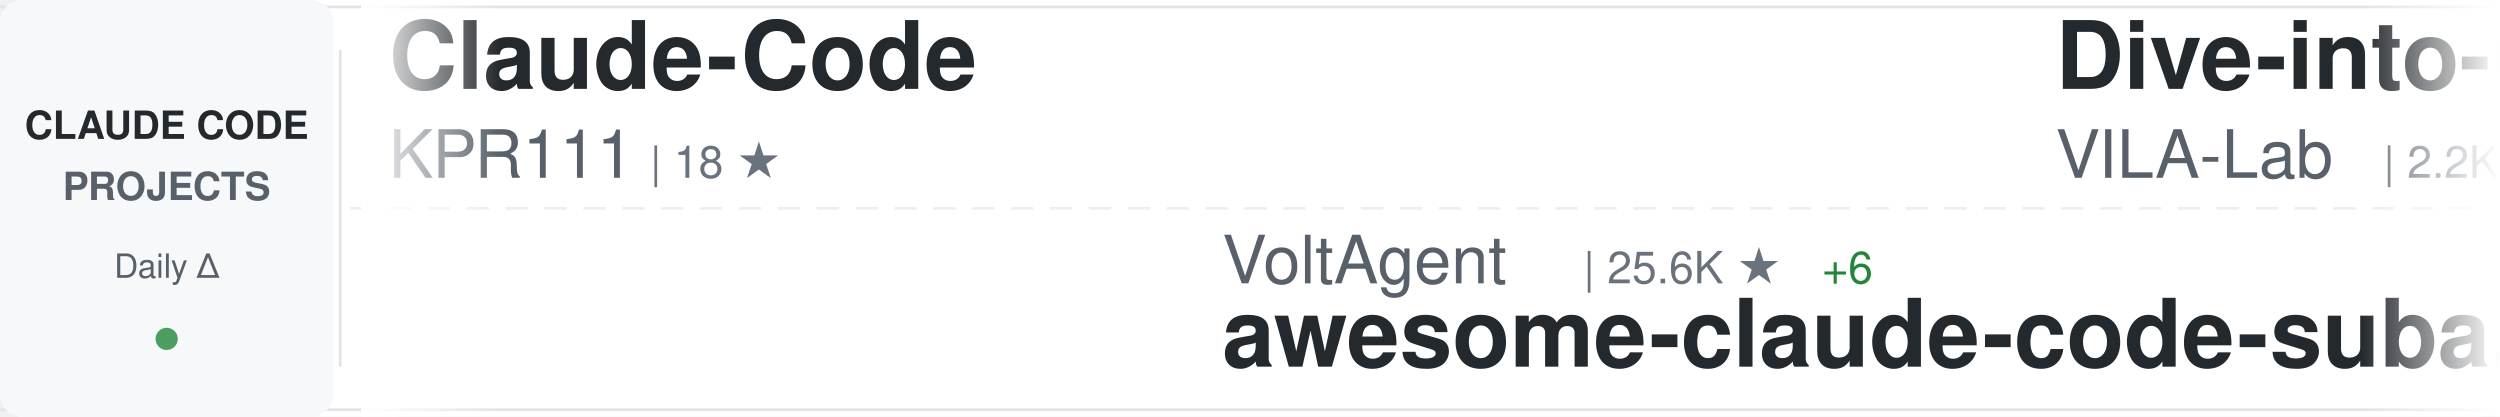
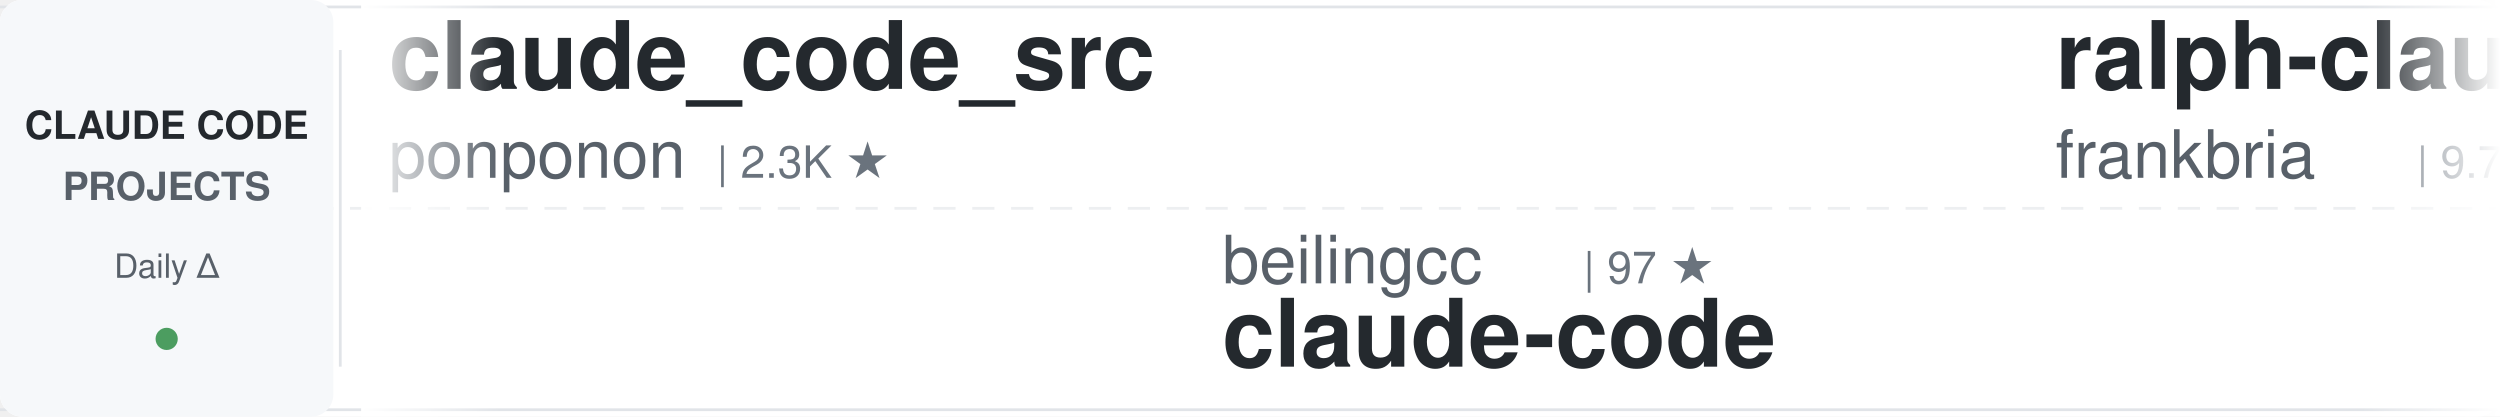
<svg xmlns="http://www.w3.org/2000/svg" width="900" height="150">
  <defs>
    <linearGradient id="awesomeLeftFade" x1="0%" y1="0%" x2="100%" y2="0%">
      <stop offset="0%" style="stop-color:#ffffff;stop-opacity:1" />
      <stop offset="100%" style="stop-color:#ffffff;stop-opacity:0" />
    </linearGradient>
    <linearGradient id="awesomeRightFade" x1="0%" y1="0%" x2="100%" y2="0%">
      <stop offset="0%" style="stop-color:#ffffff;stop-opacity:0" />
      <stop offset="100%" style="stop-color:#ffffff;stop-opacity:1" />
    </linearGradient>
  </defs>
  <rect width="900" height="150" fill="#ffffff" rx="8" />
  <rect x="0" y="2" width="900" height="1" fill="#e1e4e8" />
  <rect x="0" y="147" width="900" height="1" fill="#e1e4e8" />
  <line x1="0" y1="75" x2="900" y2="75" stroke="#e1e4e8" stroke-width="1" stroke-dasharray="8 6" opacity="0.6" />
  <rect x="0" y="0" width="120" height="150" fill="#f6f8fa" rx="8" />
  <text x="60" y="50" font-family="-apple-system, BlinkMacSystemFont, 'Segoe UI', Helvetica, Arial, sans-serif" font-size="14" font-weight="600" fill="#24292e" text-anchor="middle">CLAUDE CODE</text>
  <text x="60" y="72" font-family="-apple-system, BlinkMacSystemFont, 'Segoe UI', Helvetica, Arial, sans-serif" font-size="14" font-weight="600" fill="#586069" text-anchor="middle">PROJECTS</text>
  <text x="60" y="100" font-family="-apple-system, BlinkMacSystemFont, 'Segoe UI', Helvetica, Arial, sans-serif" font-size="12" font-weight="500" fill="#586069" text-anchor="middle">Daily Δ</text>
  <circle cx="60" cy="122" r="4" fill="#22863a" opacity="0.8" />
  <rect x="122" y="18" width="1" height="114" fill="#e1e4e8" />
  <clipPath id="awesomeTickerClip">
    <rect x="130" y="0" width="770" height="150" />
  </clipPath>
  <g clip-path="url(#awesomeTickerClip)">
    <g id="awesomeTickerItems">
      <animateTransform attributeName="transform" attributeType="XML" type="translate" from="0 0" to="-3000 0" dur="54s" repeatCount="indefinite" />
      <g transform="translate(0, 0)">
-         <text x="140" y="32" font-family="-apple-system, BlinkMacSystemFont, 'Segoe UI', Helvetica, Arial, sans-serif" font-size="34" font-weight="600" fill="#24292e">Claude-Code</text>
-         <text x="140" y="64" font-family="-apple-system, BlinkMacSystemFont, 'Segoe UI', Helvetica, Arial, sans-serif" font-size="24" font-weight="400" fill="#586069">KPR111</text>
-         <text x="234" y="64" font-family="-apple-system, BlinkMacSystemFont, 'Segoe UI', Helvetica, Arial, sans-serif" font-size="16" font-weight="500" fill="#6a737d">| 18 ★</text>
+         <text x="140" y="32" font-family="-apple-system, BlinkMacSystemFont, 'Segoe UI', Helvetica, Arial, sans-serif" font-size="34" font-weight="600" fill="#24292e">claude_code_src</text>
+         <text x="140" y="64" font-family="-apple-system, BlinkMacSystemFont, 'Segoe UI', Helvetica, Arial, sans-serif" font-size="24" font-weight="400" fill="#586069">ponponon</text>
+         <text x="258" y="64" font-family="-apple-system, BlinkMacSystemFont, 'Segoe UI', Helvetica, Arial, sans-serif" font-size="16" font-weight="500" fill="#6a737d">| 2.3K ★</text>
      </g>
      <g transform="translate(300, 0)">
-         <text x="140" y="102" font-family="-apple-system, BlinkMacSystemFont, 'Segoe UI', Helvetica, Arial, sans-serif" font-size="24" font-weight="400" fill="#586069">VoltAgent</text>
-         <text x="270" y="102" font-family="-apple-system, BlinkMacSystemFont, 'Segoe UI', Helvetica, Arial, sans-serif" font-size="16" font-weight="500" fill="#6a737d">| 25.6K ★</text>
-         <text x="356" y="102" font-family="-apple-system, BlinkMacSystemFont, 'Segoe UI', Helvetica, Arial, sans-serif" font-size="16" font-weight="500" fill="#22863a"> +6</text>
-         <text x="140" y="132" font-family="-apple-system, BlinkMacSystemFont, 'Segoe UI', Helvetica, Arial, sans-serif" font-size="34" font-weight="600" fill="#24292e">awesome-claude-code-suba...</text>
+         <text x="140" y="102" font-family="-apple-system, BlinkMacSystemFont, 'Segoe UI', Helvetica, Arial, sans-serif" font-size="24" font-weight="400" fill="#586069">beilingcc</text>
+         <text x="270" y="102" font-family="-apple-system, BlinkMacSystemFont, 'Segoe UI', Helvetica, Arial, sans-serif" font-size="16" font-weight="500" fill="#6a737d">| 97 ★</text>
+         <text x="140" y="132" font-family="-apple-system, BlinkMacSystemFont, 'Segoe UI', Helvetica, Arial, sans-serif" font-size="34" font-weight="600" fill="#24292e">claude-code</text>
      </g>
      <g transform="translate(600, 0)">
-         <text x="140" y="32" font-family="-apple-system, BlinkMacSystemFont, 'Segoe UI', Helvetica, Arial, sans-serif" font-size="34" font-weight="600" fill="#24292e">Dive-into-Claude-Code</text>
-         <text x="140" y="64" font-family="-apple-system, BlinkMacSystemFont, 'Segoe UI', Helvetica, Arial, sans-serif" font-size="24" font-weight="400" fill="#586069">VILA-Lab</text>
-         <text x="258" y="64" font-family="-apple-system, BlinkMacSystemFont, 'Segoe UI', Helvetica, Arial, sans-serif" font-size="16" font-weight="500" fill="#6a737d">| 2.2K ★</text>
+         <text x="140" y="32" font-family="-apple-system, BlinkMacSystemFont, 'Segoe UI', Helvetica, Arial, sans-serif" font-size="34" font-weight="600" fill="#24292e">ralph-claude-code</text>
+         <text x="140" y="64" font-family="-apple-system, BlinkMacSystemFont, 'Segoe UI', Helvetica, Arial, sans-serif" font-size="24" font-weight="400" fill="#586069">frankbria</text>
+         <text x="270" y="64" font-family="-apple-system, BlinkMacSystemFont, 'Segoe UI', Helvetica, Arial, sans-serif" font-size="16" font-weight="500" fill="#6a737d">| 9.7K ★</text>
+         <text x="347" y="64" font-family="-apple-system, BlinkMacSystemFont, 'Segoe UI', Helvetica, Arial, sans-serif" font-size="16" font-weight="500" fill="#22863a"> +1</text>
      </g>
      <g transform="translate(900, 0)">
        <text x="140" y="102" font-family="-apple-system, BlinkMacSystemFont, 'Segoe UI', Helvetica, Arial, sans-serif" font-size="24" font-weight="400" fill="#586069">Cranot</text>
        <text x="234" y="102" font-family="-apple-system, BlinkMacSystemFont, 'Segoe UI', Helvetica, Arial, sans-serif" font-size="16" font-weight="500" fill="#6a737d">| 2.9K ★</text>
        <text x="140" y="132" font-family="-apple-system, BlinkMacSystemFont, 'Segoe UI', Helvetica, Arial, sans-serif" font-size="34" font-weight="600" fill="#24292e">claude-code-guide</text>
      </g>
      <g transform="translate(1200, 0)">
-         <text x="140" y="32" font-family="-apple-system, BlinkMacSystemFont, 'Segoe UI', Helvetica, Arial, sans-serif" font-size="34" font-weight="600" fill="#24292e">claude-code-router</text>
-         <text x="140" y="64" font-family="-apple-system, BlinkMacSystemFont, 'Segoe UI', Helvetica, Arial, sans-serif" font-size="24" font-weight="400" fill="#586069">musistudio</text>
-         <text x="282" y="64" font-family="-apple-system, BlinkMacSystemFont, 'Segoe UI', Helvetica, Arial, sans-serif" font-size="16" font-weight="500" fill="#6a737d">| 37.6K ★</text>
-         <text x="368" y="64" font-family="-apple-system, BlinkMacSystemFont, 'Segoe UI', Helvetica, Arial, sans-serif" font-size="16" font-weight="500" fill="#22863a"> +2</text>
+         <text x="140" y="32" font-family="-apple-system, BlinkMacSystemFont, 'Segoe UI', Helvetica, Arial, sans-serif" font-size="34" font-weight="600" fill="#24292e">claude-code-system-promp...</text>
+         <text x="140" y="64" font-family="-apple-system, BlinkMacSystemFont, 'Segoe UI', Helvetica, Arial, sans-serif" font-size="24" font-weight="400" fill="#586069">Piebald-AI</text>
+         <text x="282" y="64" font-family="-apple-system, BlinkMacSystemFont, 'Segoe UI', Helvetica, Arial, sans-serif" font-size="16" font-weight="500" fill="#6a737d">| 12.9K ★</text>
+         <text x="368" y="64" font-family="-apple-system, BlinkMacSystemFont, 'Segoe UI', Helvetica, Arial, sans-serif" font-size="16" font-weight="500" fill="#22863a"> +5</text>
      </g>
      <g transform="translate(1500, 0)">
-         <text x="140" y="102" font-family="-apple-system, BlinkMacSystemFont, 'Segoe UI', Helvetica, Arial, sans-serif" font-size="24" font-weight="400" fill="#586069">huangjia2019</text>
-         <text x="306" y="102" font-family="-apple-system, BlinkMacSystemFont, 'Segoe UI', Helvetica, Arial, sans-serif" font-size="16" font-weight="500" fill="#6a737d">| 1.1K ★</text>
-         <text x="140" y="132" font-family="-apple-system, BlinkMacSystemFont, 'Segoe UI', Helvetica, Arial, sans-serif" font-size="34" font-weight="600" fill="#24292e">claude-code-engineering</text>
+         <text x="140" y="102" font-family="-apple-system, BlinkMacSystemFont, 'Segoe UI', Helvetica, Arial, sans-serif" font-size="24" font-weight="400" fill="#586069">ChinaSiro</text>
+         <text x="270" y="102" font-family="-apple-system, BlinkMacSystemFont, 'Segoe UI', Helvetica, Arial, sans-serif" font-size="16" font-weight="500" fill="#6a737d">| 9.7K ★</text>
+         <text x="140" y="132" font-family="-apple-system, BlinkMacSystemFont, 'Segoe UI', Helvetica, Arial, sans-serif" font-size="34" font-weight="600" fill="#24292e">claude-code-sourcemap</text>
      </g>
      <g transform="translate(1800, 0)">
-         <text x="140" y="32" font-family="-apple-system, BlinkMacSystemFont, 'Segoe UI', Helvetica, Arial, sans-serif" font-size="34" font-weight="600" fill="#24292e">my-claude-code-setup</text>
-         <text x="140" y="64" font-family="-apple-system, BlinkMacSystemFont, 'Segoe UI', Helvetica, Arial, sans-serif" font-size="24" font-weight="400" fill="#586069">centminmod</text>
-         <text x="282" y="64" font-family="-apple-system, BlinkMacSystemFont, 'Segoe UI', Helvetica, Arial, sans-serif" font-size="16" font-weight="500" fill="#6a737d">| 2.7K ★</text>
-         <text x="359" y="64" font-family="-apple-system, BlinkMacSystemFont, 'Segoe UI', Helvetica, Arial, sans-serif" font-size="16" font-weight="500" fill="#22863a"> +2.7K</text>
+         <text x="140" y="32" font-family="-apple-system, BlinkMacSystemFont, 'Segoe UI', Helvetica, Arial, sans-serif" font-size="34" font-weight="600" fill="#24292e">claude-code</text>
+         <text x="140" y="64" font-family="-apple-system, BlinkMacSystemFont, 'Segoe UI', Helvetica, Arial, sans-serif" font-size="24" font-weight="400" fill="#586069">Onewon</text>
+         <text x="234" y="64" font-family="-apple-system, BlinkMacSystemFont, 'Segoe UI', Helvetica, Arial, sans-serif" font-size="16" font-weight="500" fill="#6a737d">| 182 ★</text>
      </g>
      <g transform="translate(2100, 0)">
-         <text x="140" y="102" font-family="-apple-system, BlinkMacSystemFont, 'Segoe UI', Helvetica, Arial, sans-serif" font-size="24" font-weight="400" fill="#586069">SeemSeam</text>
-         <text x="258" y="102" font-family="-apple-system, BlinkMacSystemFont, 'Segoe UI', Helvetica, Arial, sans-serif" font-size="16" font-weight="500" fill="#6a737d">| 3.6K ★</text>
-         <text x="140" y="132" font-family="-apple-system, BlinkMacSystemFont, 'Segoe UI', Helvetica, Arial, sans-serif" font-size="34" font-weight="600" fill="#24292e">claude_codex_bridge</text>
+         <text x="140" y="102" font-family="-apple-system, BlinkMacSystemFont, 'Segoe UI', Helvetica, Arial, sans-serif" font-size="24" font-weight="400" fill="#586069">Chachamaru127</text>
+         <text x="318" y="102" font-family="-apple-system, BlinkMacSystemFont, 'Segoe UI', Helvetica, Arial, sans-serif" font-size="16" font-weight="500" fill="#6a737d">| 3.2K ★</text>
+         <text x="140" y="132" font-family="-apple-system, BlinkMacSystemFont, 'Segoe UI', Helvetica, Arial, sans-serif" font-size="34" font-weight="600" fill="#24292e">claude-code-harness</text>
      </g>
      <g transform="translate(2400, 0)">
-         <text x="140" y="32" font-family="-apple-system, BlinkMacSystemFont, 'Segoe UI', Helvetica, Arial, sans-serif" font-size="34" font-weight="600" fill="#24292e">claude-code-from-source</text>
-         <text x="140" y="64" font-family="-apple-system, BlinkMacSystemFont, 'Segoe UI', Helvetica, Arial, sans-serif" font-size="24" font-weight="400" fill="#586069">alejandrobalderas</text>
-         <text x="366" y="64" font-family="-apple-system, BlinkMacSystemFont, 'Segoe UI', Helvetica, Arial, sans-serif" font-size="16" font-weight="500" fill="#6a737d">| 3.0K ★</text>
+         <text x="140" y="32" font-family="-apple-system, BlinkMacSystemFont, 'Segoe UI', Helvetica, Arial, sans-serif" font-size="34" font-weight="600" fill="#24292e">sc-claude-code-files</text>
+         <text x="140" y="64" font-family="-apple-system, BlinkMacSystemFont, 'Segoe UI', Helvetica, Arial, sans-serif" font-size="24" font-weight="400" fill="#586069">https-deeplearning-ai</text>
+         <text x="414" y="64" font-family="-apple-system, BlinkMacSystemFont, 'Segoe UI', Helvetica, Arial, sans-serif" font-size="16" font-weight="500" fill="#6a737d">| 555 ★</text>
      </g>
      <g transform="translate(2700, 0)">
-         <text x="140" y="102" font-family="-apple-system, BlinkMacSystemFont, 'Segoe UI', Helvetica, Arial, sans-serif" font-size="24" font-weight="400" fill="#586069">guanshan</text>
-         <text x="258" y="102" font-family="-apple-system, BlinkMacSystemFont, 'Segoe UI', Helvetica, Arial, sans-serif" font-size="16" font-weight="500" fill="#6a737d">| 60 ★</text>
-         <text x="140" y="132" font-family="-apple-system, BlinkMacSystemFont, 'Segoe UI', Helvetica, Arial, sans-serif" font-size="34" font-weight="600" fill="#24292e">ClaudeCode</text>
+         <text x="140" y="102" font-family="-apple-system, BlinkMacSystemFont, 'Segoe UI', Helvetica, Arial, sans-serif" font-size="24" font-weight="400" fill="#586069">anthropics</text>
+         <text x="282" y="102" font-family="-apple-system, BlinkMacSystemFont, 'Segoe UI', Helvetica, Arial, sans-serif" font-size="16" font-weight="500" fill="#6a737d">| 1.0K ★</text>
+         <text x="140" y="132" font-family="-apple-system, BlinkMacSystemFont, 'Segoe UI', Helvetica, Arial, sans-serif" font-size="34" font-weight="600" fill="#24292e">claude-code-base-action</text>
      </g>
      <g transform="translate(3000, 0)">
-         <text x="140" y="32" font-family="-apple-system, BlinkMacSystemFont, 'Segoe UI', Helvetica, Arial, sans-serif" font-size="34" font-weight="600" fill="#24292e">Claude-Code</text>
-         <text x="140" y="64" font-family="-apple-system, BlinkMacSystemFont, 'Segoe UI', Helvetica, Arial, sans-serif" font-size="24" font-weight="400" fill="#586069">KPR111</text>
-         <text x="234" y="64" font-family="-apple-system, BlinkMacSystemFont, 'Segoe UI', Helvetica, Arial, sans-serif" font-size="16" font-weight="500" fill="#6a737d">| 18 ★</text>
+         <text x="140" y="32" font-family="-apple-system, BlinkMacSystemFont, 'Segoe UI', Helvetica, Arial, sans-serif" font-size="34" font-weight="600" fill="#24292e">claude_code_src</text>
+         <text x="140" y="64" font-family="-apple-system, BlinkMacSystemFont, 'Segoe UI', Helvetica, Arial, sans-serif" font-size="24" font-weight="400" fill="#586069">ponponon</text>
+         <text x="258" y="64" font-family="-apple-system, BlinkMacSystemFont, 'Segoe UI', Helvetica, Arial, sans-serif" font-size="16" font-weight="500" fill="#6a737d">| 2.3K ★</text>
      </g>
      <g transform="translate(3300, 0)">
-         <text x="140" y="102" font-family="-apple-system, BlinkMacSystemFont, 'Segoe UI', Helvetica, Arial, sans-serif" font-size="24" font-weight="400" fill="#586069">VoltAgent</text>
-         <text x="270" y="102" font-family="-apple-system, BlinkMacSystemFont, 'Segoe UI', Helvetica, Arial, sans-serif" font-size="16" font-weight="500" fill="#6a737d">| 25.6K ★</text>
-         <text x="356" y="102" font-family="-apple-system, BlinkMacSystemFont, 'Segoe UI', Helvetica, Arial, sans-serif" font-size="16" font-weight="500" fill="#22863a"> +6</text>
-         <text x="140" y="132" font-family="-apple-system, BlinkMacSystemFont, 'Segoe UI', Helvetica, Arial, sans-serif" font-size="34" font-weight="600" fill="#24292e">awesome-claude-code-suba...</text>
+         <text x="140" y="102" font-family="-apple-system, BlinkMacSystemFont, 'Segoe UI', Helvetica, Arial, sans-serif" font-size="24" font-weight="400" fill="#586069">beilingcc</text>
+         <text x="270" y="102" font-family="-apple-system, BlinkMacSystemFont, 'Segoe UI', Helvetica, Arial, sans-serif" font-size="16" font-weight="500" fill="#6a737d">| 97 ★</text>
+         <text x="140" y="132" font-family="-apple-system, BlinkMacSystemFont, 'Segoe UI', Helvetica, Arial, sans-serif" font-size="34" font-weight="600" fill="#24292e">claude-code</text>
      </g>
      <g transform="translate(3600, 0)">
-         <text x="140" y="32" font-family="-apple-system, BlinkMacSystemFont, 'Segoe UI', Helvetica, Arial, sans-serif" font-size="34" font-weight="600" fill="#24292e">Dive-into-Claude-Code</text>
-         <text x="140" y="64" font-family="-apple-system, BlinkMacSystemFont, 'Segoe UI', Helvetica, Arial, sans-serif" font-size="24" font-weight="400" fill="#586069">VILA-Lab</text>
-         <text x="258" y="64" font-family="-apple-system, BlinkMacSystemFont, 'Segoe UI', Helvetica, Arial, sans-serif" font-size="16" font-weight="500" fill="#6a737d">| 2.2K ★</text>
+         <text x="140" y="32" font-family="-apple-system, BlinkMacSystemFont, 'Segoe UI', Helvetica, Arial, sans-serif" font-size="34" font-weight="600" fill="#24292e">ralph-claude-code</text>
+         <text x="140" y="64" font-family="-apple-system, BlinkMacSystemFont, 'Segoe UI', Helvetica, Arial, sans-serif" font-size="24" font-weight="400" fill="#586069">frankbria</text>
+         <text x="270" y="64" font-family="-apple-system, BlinkMacSystemFont, 'Segoe UI', Helvetica, Arial, sans-serif" font-size="16" font-weight="500" fill="#6a737d">| 9.7K ★</text>
+         <text x="347" y="64" font-family="-apple-system, BlinkMacSystemFont, 'Segoe UI', Helvetica, Arial, sans-serif" font-size="16" font-weight="500" fill="#22863a"> +1</text>
      </g>
      <g transform="translate(3900, 0)">
        <text x="140" y="102" font-family="-apple-system, BlinkMacSystemFont, 'Segoe UI', Helvetica, Arial, sans-serif" font-size="24" font-weight="400" fill="#586069">Cranot</text>
        <text x="234" y="102" font-family="-apple-system, BlinkMacSystemFont, 'Segoe UI', Helvetica, Arial, sans-serif" font-size="16" font-weight="500" fill="#6a737d">| 2.9K ★</text>
        <text x="140" y="132" font-family="-apple-system, BlinkMacSystemFont, 'Segoe UI', Helvetica, Arial, sans-serif" font-size="34" font-weight="600" fill="#24292e">claude-code-guide</text>
      </g>
    </g>
  </g>
  <rect x="130" y="0" width="50" height="150" fill="url(#awesomeLeftFade)" />
  <rect x="850" y="0" width="50" height="150" fill="url(#awesomeRightFade)" />
</svg>
